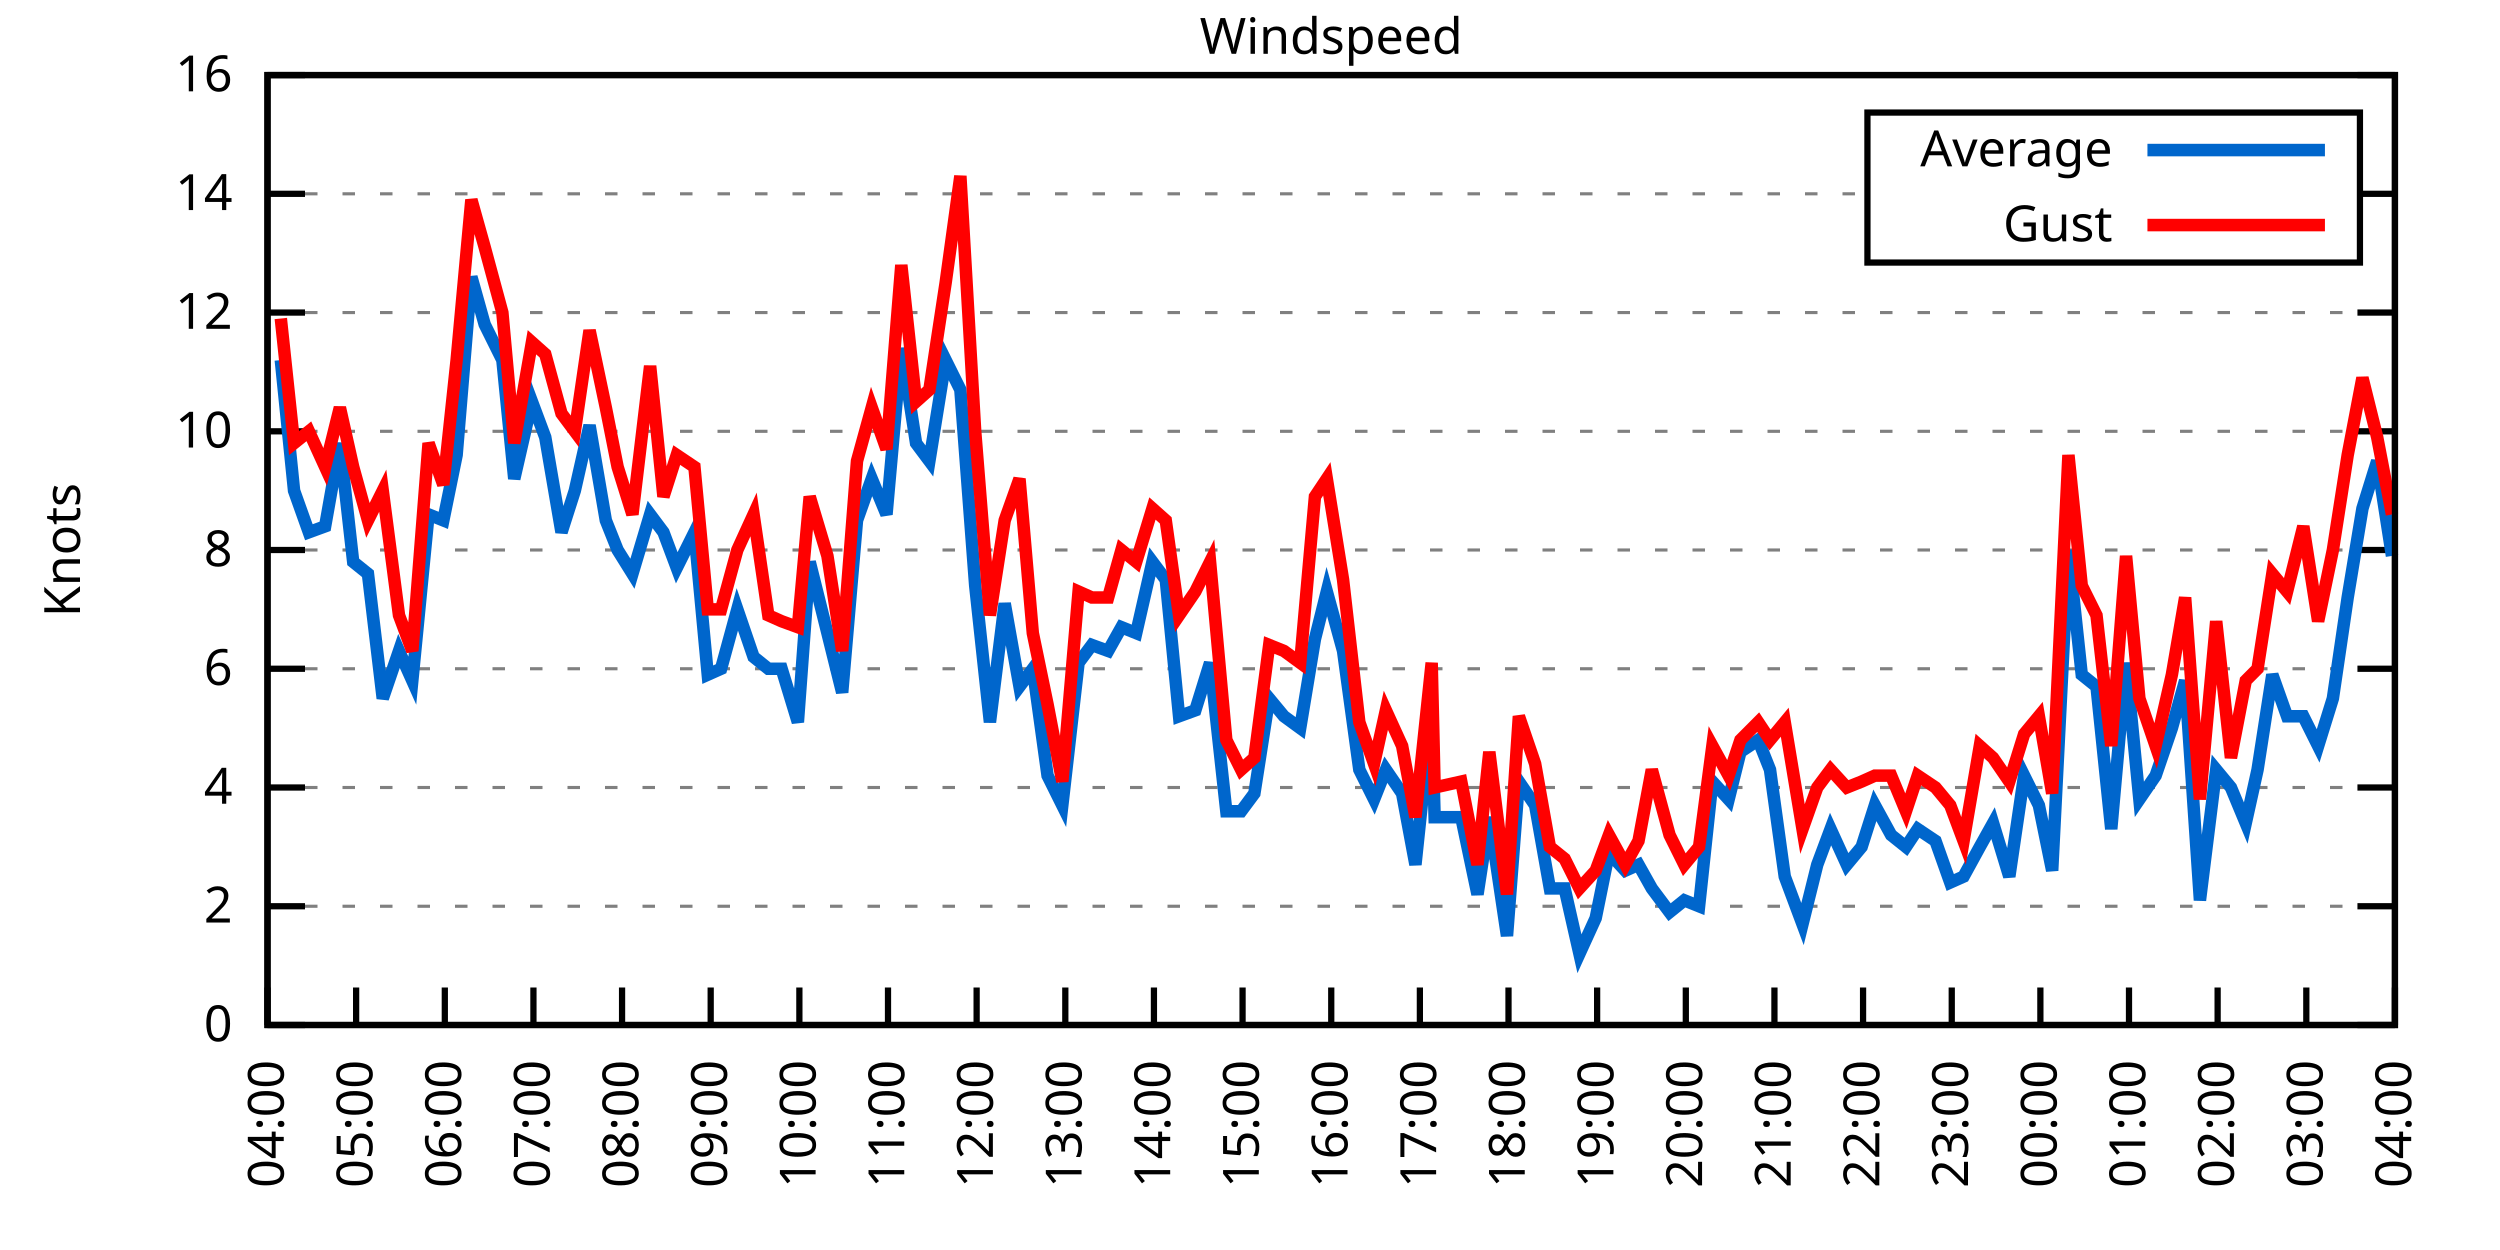
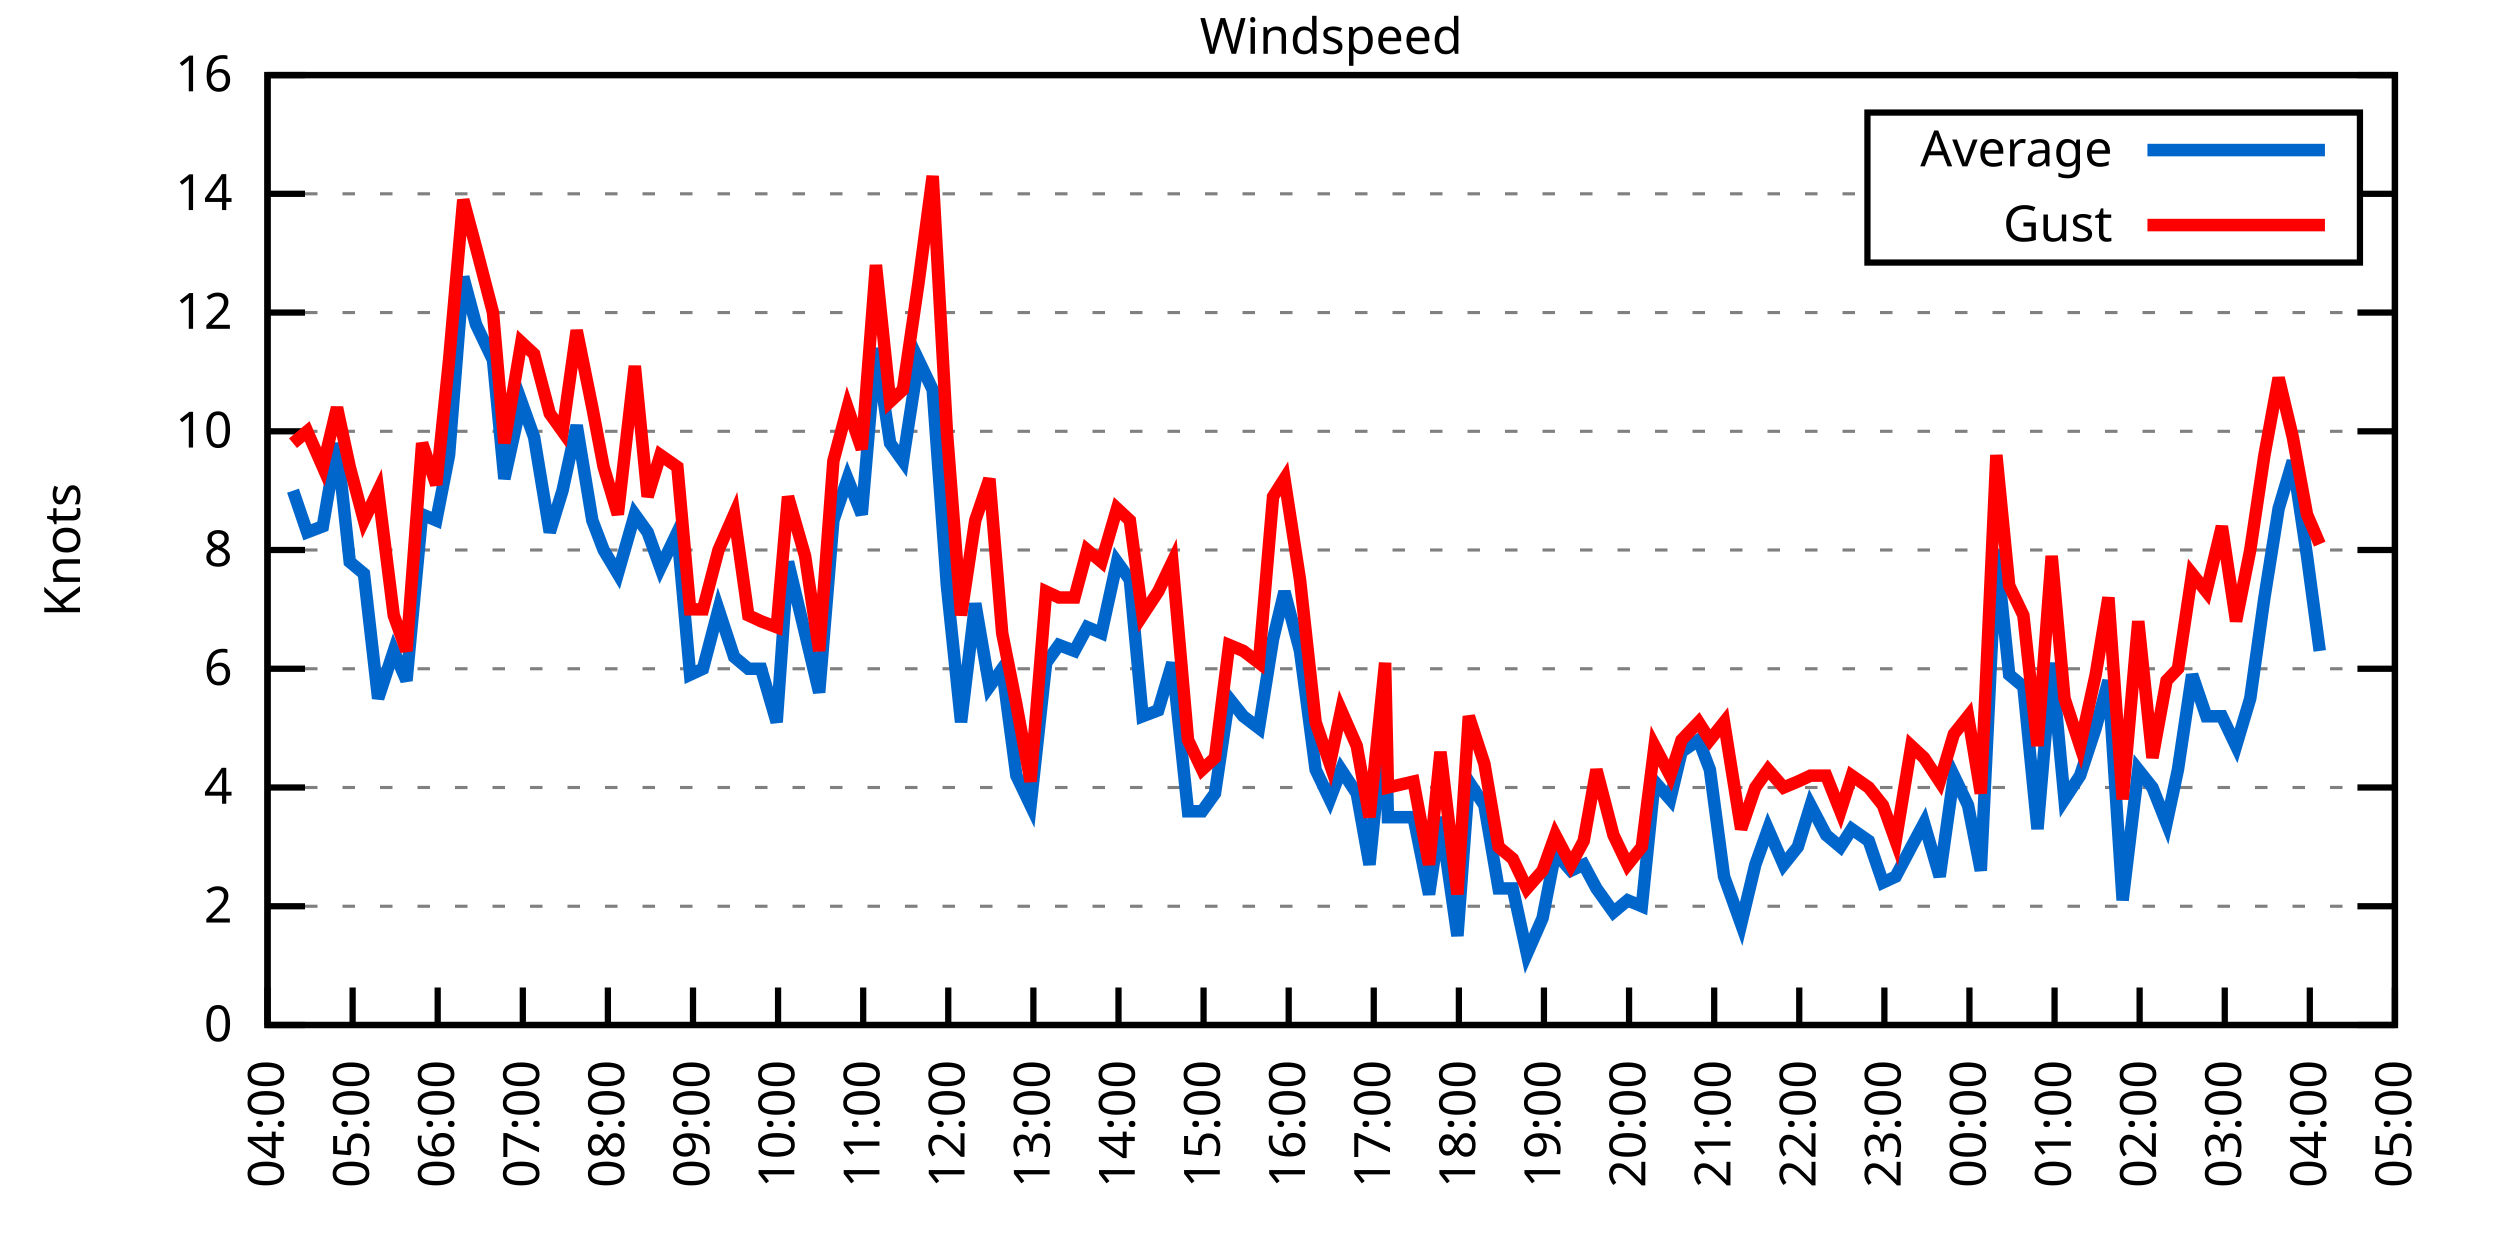
<svg xmlns="http://www.w3.org/2000/svg" xmlns:xlink="http://www.w3.org/1999/xlink" width="400" height="200" viewBox="0 0 400 200">
  <g id="gnuplot_canvas">
    <rect x="0" y="0" width="400" height="200" fill="none" />
    <defs>
      <circle id="gpDot" r="0.5" stroke-width="0.5" stroke="currentColor" />
      <path id="gpPt0" stroke-width="0.333" stroke="currentColor" d="M-1,0 h2 M0,-1 v2" />
      <path id="gpPt1" stroke-width="0.333" stroke="currentColor" d="M-1,-1 L1,1 M1,-1 L-1,1" />
      <path id="gpPt2" stroke-width="0.333" stroke="currentColor" d="M-1,0 L1,0 M0,-1 L0,1 M-1,-1 L1,1 M-1,1 L1,-1" />
      <rect id="gpPt3" stroke-width="0.333" stroke="currentColor" x="-1" y="-1" width="2" height="2" />
      <rect id="gpPt4" stroke-width="0.333" stroke="currentColor" fill="currentColor" x="-1" y="-1" width="2" height="2" />
      <circle id="gpPt5" stroke-width="0.333" stroke="currentColor" cx="0" cy="0" r="1" />
      <use xlink:href="#gpPt5" id="gpPt6" fill="currentColor" stroke="none" />
      <path id="gpPt7" stroke-width="0.333" stroke="currentColor" d="M0,-1.33 L-1.33,0.67 L1.33,0.67 z" />
      <use xlink:href="#gpPt7" id="gpPt8" fill="currentColor" stroke="none" />
      <use xlink:href="#gpPt7" id="gpPt9" stroke="currentColor" transform="rotate(180)" />
      <use xlink:href="#gpPt9" id="gpPt10" fill="currentColor" stroke="none" />
      <use xlink:href="#gpPt3" id="gpPt11" stroke="currentColor" transform="rotate(45)" />
      <use xlink:href="#gpPt11" id="gpPt12" fill="currentColor" stroke="none" />
      <path id="gpPt13" stroke-width="0.333" stroke="currentColor" d="M0,1.330 L1.265,0.411 L0.782,-1.067 L-0.782,-1.076 L-1.265,0.411 z" />
      <use xlink:href="#gpPt13" id="gpPt14" fill="currentColor" stroke="none" />
      <filter id="textbox" filterUnits="objectBoundingBox" x="0" y="0" height="1" width="1">
        <feFlood flood-color="white" flood-opacity="1" result="bgnd" />
        <feComposite in="SourceGraphic" in2="bgnd" operator="atop" />
      </filter>
      <filter id="greybox" filterUnits="objectBoundingBox" x="0" y="0" height="1" width="1">
        <feFlood flood-color="lightgrey" flood-opacity="1" result="grey" />
        <feComposite in="SourceGraphic" in2="grey" operator="atop" />
      </filter>
    </defs>
    <g fill="none" color="white" stroke="currentColor" stroke-width="1.00" stroke-linecap="butt" stroke-linejoin="miter">
</g>
    <g fill="none" color="black" stroke="currentColor" stroke-width="1.00" stroke-linecap="butt" stroke-linejoin="miter">
      <g stroke="none" shape-rendering="crispEdges">
        <polygon fill="rgb(255, 255, 255)" points="42.80,164.00 383.18,164.00 383.18,12.02 42.80,12.02 " />
      </g>
    </g>
    <g fill="none" color="black" stroke="currentColor" stroke-width="1.00" stroke-linecap="butt" stroke-linejoin="miter">
</g>
    <g fill="none" color="black" stroke="black" stroke-width="0.50" stroke-linecap="butt" stroke-linejoin="miter">
</g>
    <g fill="none" color="gray" stroke="currentColor" stroke-width="0.50" stroke-linecap="butt" stroke-linejoin="miter">
      <path stroke="gray" stroke-dasharray="2,4" class="gridline" d="M42.80,164.00 L383.19,164.00  " />
    </g>
    <g fill="none" color="gray" stroke="gray" stroke-width="1.00" stroke-linecap="butt" stroke-linejoin="miter">
</g>
    <g fill="none" color="black" stroke="currentColor" stroke-width="1.00" stroke-linecap="butt" stroke-linejoin="miter">
      <path stroke="black" d="M42.80,164.00 L48.80,164.00 M383.19,164.00 L377.19,164.00  " />
      <g transform="translate(37.20,166.60)" stroke="none" fill="black" font-family="Sans" font-size="8.00" text-anchor="end">
        <text>
          <tspan font-family="Sans"> 0</tspan>
        </text>
      </g>
    </g>
    <g fill="none" color="black" stroke="currentColor" stroke-width="1.00" stroke-linecap="butt" stroke-linejoin="miter">
</g>
    <g fill="none" color="black" stroke="black" stroke-width="0.50" stroke-linecap="butt" stroke-linejoin="miter">
</g>
    <g fill="none" color="gray" stroke="currentColor" stroke-width="0.50" stroke-linecap="butt" stroke-linejoin="miter">
      <path stroke="gray" stroke-dasharray="2,4" class="gridline" d="M42.80,145.00 L383.19,145.00  " />
    </g>
    <g fill="none" color="gray" stroke="gray" stroke-width="1.00" stroke-linecap="butt" stroke-linejoin="miter">
</g>
    <g fill="none" color="black" stroke="currentColor" stroke-width="1.00" stroke-linecap="butt" stroke-linejoin="miter">
      <path stroke="black" d="M42.80,145.00 L48.80,145.00 M383.19,145.00 L377.19,145.00  " />
      <g transform="translate(37.20,147.60)" stroke="none" fill="black" font-family="Sans" font-size="8.00" text-anchor="end">
        <text>
          <tspan font-family="Sans"> 2</tspan>
        </text>
      </g>
    </g>
    <g fill="none" color="black" stroke="currentColor" stroke-width="1.00" stroke-linecap="butt" stroke-linejoin="miter">
</g>
    <g fill="none" color="black" stroke="black" stroke-width="0.50" stroke-linecap="butt" stroke-linejoin="miter">
</g>
    <g fill="none" color="gray" stroke="currentColor" stroke-width="0.50" stroke-linecap="butt" stroke-linejoin="miter">
      <path stroke="gray" stroke-dasharray="2,4" class="gridline" d="M42.80,126.00 L383.19,126.00  " />
    </g>
    <g fill="none" color="gray" stroke="gray" stroke-width="1.00" stroke-linecap="butt" stroke-linejoin="miter">
</g>
    <g fill="none" color="black" stroke="currentColor" stroke-width="1.00" stroke-linecap="butt" stroke-linejoin="miter">
      <path stroke="black" d="M42.80,126.00 L48.80,126.00 M383.19,126.00 L377.19,126.00  " />
      <g transform="translate(37.20,128.60)" stroke="none" fill="black" font-family="Sans" font-size="8.00" text-anchor="end">
        <text>
          <tspan font-family="Sans"> 4</tspan>
        </text>
      </g>
    </g>
    <g fill="none" color="black" stroke="currentColor" stroke-width="1.00" stroke-linecap="butt" stroke-linejoin="miter">
</g>
    <g fill="none" color="black" stroke="black" stroke-width="0.50" stroke-linecap="butt" stroke-linejoin="miter">
</g>
    <g fill="none" color="gray" stroke="currentColor" stroke-width="0.50" stroke-linecap="butt" stroke-linejoin="miter">
      <path stroke="gray" stroke-dasharray="2,4" class="gridline" d="M42.80,107.00 L383.19,107.00  " />
    </g>
    <g fill="none" color="gray" stroke="gray" stroke-width="1.00" stroke-linecap="butt" stroke-linejoin="miter">
</g>
    <g fill="none" color="black" stroke="currentColor" stroke-width="1.00" stroke-linecap="butt" stroke-linejoin="miter">
      <path stroke="black" d="M42.80,107.00 L48.80,107.00 M383.19,107.00 L377.19,107.00  " />
      <g transform="translate(37.20,109.60)" stroke="none" fill="black" font-family="Sans" font-size="8.00" text-anchor="end">
        <text>
          <tspan font-family="Sans"> 6</tspan>
        </text>
      </g>
    </g>
    <g fill="none" color="black" stroke="currentColor" stroke-width="1.00" stroke-linecap="butt" stroke-linejoin="miter">
</g>
    <g fill="none" color="black" stroke="black" stroke-width="0.50" stroke-linecap="butt" stroke-linejoin="miter">
</g>
    <g fill="none" color="gray" stroke="currentColor" stroke-width="0.50" stroke-linecap="butt" stroke-linejoin="miter">
      <path stroke="gray" stroke-dasharray="2,4" class="gridline" d="M42.80,88.00 L383.19,88.00  " />
    </g>
    <g fill="none" color="gray" stroke="gray" stroke-width="1.00" stroke-linecap="butt" stroke-linejoin="miter">
</g>
    <g fill="none" color="black" stroke="currentColor" stroke-width="1.00" stroke-linecap="butt" stroke-linejoin="miter">
      <path stroke="black" d="M42.80,88.00 L48.80,88.00 M383.19,88.00 L377.19,88.00  " />
      <g transform="translate(37.20,90.60)" stroke="none" fill="black" font-family="Sans" font-size="8.00" text-anchor="end">
        <text>
          <tspan font-family="Sans"> 8</tspan>
        </text>
      </g>
    </g>
    <g fill="none" color="black" stroke="currentColor" stroke-width="1.00" stroke-linecap="butt" stroke-linejoin="miter">
</g>
    <g fill="none" color="black" stroke="black" stroke-width="0.50" stroke-linecap="butt" stroke-linejoin="miter">
</g>
    <g fill="none" color="gray" stroke="currentColor" stroke-width="0.50" stroke-linecap="butt" stroke-linejoin="miter">
      <path stroke="gray" stroke-dasharray="2,4" class="gridline" d="M42.80,69.01 L383.19,69.01  " />
    </g>
    <g fill="none" color="gray" stroke="gray" stroke-width="1.00" stroke-linecap="butt" stroke-linejoin="miter">
</g>
    <g fill="none" color="black" stroke="currentColor" stroke-width="1.00" stroke-linecap="butt" stroke-linejoin="miter">
      <path stroke="black" d="M42.80,69.01 L48.80,69.01 M383.19,69.01 L377.19,69.01  " />
      <g transform="translate(37.20,71.61)" stroke="none" fill="black" font-family="Sans" font-size="8.00" text-anchor="end">
        <text>
          <tspan font-family="Sans"> 10</tspan>
        </text>
      </g>
    </g>
    <g fill="none" color="black" stroke="currentColor" stroke-width="1.00" stroke-linecap="butt" stroke-linejoin="miter">
</g>
    <g fill="none" color="black" stroke="black" stroke-width="0.50" stroke-linecap="butt" stroke-linejoin="miter">
</g>
    <g fill="none" color="gray" stroke="currentColor" stroke-width="0.50" stroke-linecap="butt" stroke-linejoin="miter">
      <path stroke="gray" stroke-dasharray="2,4" class="gridline" d="M42.80,50.01 L383.19,50.01  " />
    </g>
    <g fill="none" color="gray" stroke="gray" stroke-width="1.00" stroke-linecap="butt" stroke-linejoin="miter">
</g>
    <g fill="none" color="black" stroke="currentColor" stroke-width="1.00" stroke-linecap="butt" stroke-linejoin="miter">
      <path stroke="black" d="M42.80,50.01 L48.80,50.01 M383.19,50.01 L377.19,50.01  " />
      <g transform="translate(37.20,52.61)" stroke="none" fill="black" font-family="Sans" font-size="8.00" text-anchor="end">
        <text>
          <tspan font-family="Sans"> 12</tspan>
        </text>
      </g>
    </g>
    <g fill="none" color="black" stroke="currentColor" stroke-width="1.00" stroke-linecap="butt" stroke-linejoin="miter">
</g>
    <g fill="none" color="black" stroke="black" stroke-width="0.50" stroke-linecap="butt" stroke-linejoin="miter">
</g>
    <g fill="none" color="gray" stroke="currentColor" stroke-width="0.50" stroke-linecap="butt" stroke-linejoin="miter">
      <path stroke="gray" stroke-dasharray="2,4" class="gridline" d="M42.80,31.01 L298.79,31.01 M377.59,31.01 L383.19,31.01  " />
    </g>
    <g fill="none" color="gray" stroke="gray" stroke-width="1.00" stroke-linecap="butt" stroke-linejoin="miter">
</g>
    <g fill="none" color="black" stroke="currentColor" stroke-width="1.00" stroke-linecap="butt" stroke-linejoin="miter">
      <path stroke="black" d="M42.80,31.01 L48.80,31.01 M383.19,31.01 L377.19,31.01  " />
      <g transform="translate(37.20,33.61)" stroke="none" fill="black" font-family="Sans" font-size="8.00" text-anchor="end">
        <text>
          <tspan font-family="Sans"> 14</tspan>
        </text>
      </g>
    </g>
    <g fill="none" color="black" stroke="currentColor" stroke-width="1.00" stroke-linecap="butt" stroke-linejoin="miter">
</g>
    <g fill="none" color="black" stroke="black" stroke-width="0.50" stroke-linecap="butt" stroke-linejoin="miter">
</g>
    <g fill="none" color="gray" stroke="currentColor" stroke-width="0.50" stroke-linecap="butt" stroke-linejoin="miter">
      <path stroke="gray" stroke-dasharray="2,4" class="gridline" d="M42.80,12.01 L383.19,12.01  " />
    </g>
    <g fill="none" color="gray" stroke="gray" stroke-width="1.00" stroke-linecap="butt" stroke-linejoin="miter">
</g>
    <g fill="none" color="black" stroke="currentColor" stroke-width="1.00" stroke-linecap="butt" stroke-linejoin="miter">
      <path stroke="black" d="M42.80,12.01 L48.80,12.01 M383.19,12.01 L377.19,12.01  " />
      <g transform="translate(37.20,14.61)" stroke="none" fill="black" font-family="Sans" font-size="8.00" text-anchor="end">
        <text>
          <tspan font-family="Sans"> 16</tspan>
        </text>
      </g>
    </g>
    <g fill="none" color="black" stroke="currentColor" stroke-width="1.00" stroke-linecap="butt" stroke-linejoin="miter">
      <path stroke="black" d="M42.80,164.00 L42.80,158.00  " />
      <g transform="translate(45.40,169.60) rotate(270.00)" stroke="none" fill="black" font-family="Sans" font-size="8.00" text-anchor="end">
        <text>
          <tspan font-family="Sans">04:00</tspan>
        </text>
      </g>
    </g>
    <g fill="none" color="black" stroke="currentColor" stroke-width="1.00" stroke-linecap="butt" stroke-linejoin="miter">
-       <path stroke="black" d="M56.98,164.00 L56.98,158.00  " />
-       <g transform="translate(59.58,169.60) rotate(270.00)" stroke="none" fill="black" font-family="Sans" font-size="8.00" text-anchor="end">
+       <path stroke="black" d="M56.42,164.00 L56.42,158.00  " />
+       <g transform="translate(59.02,169.60) rotate(270.00)" stroke="none" fill="black" font-family="Sans" font-size="8.00" text-anchor="end">
        <text>
          <tspan font-family="Sans">05:00</tspan>
        </text>
      </g>
    </g>
    <g fill="none" color="black" stroke="currentColor" stroke-width="1.00" stroke-linecap="butt" stroke-linejoin="miter">
-       <path stroke="black" d="M71.17,164.00 L71.17,158.00  " />
-       <g transform="translate(73.77,169.60) rotate(270.00)" stroke="none" fill="black" font-family="Sans" font-size="8.00" text-anchor="end">
+       <path stroke="black" d="M70.03,164.00 L70.03,158.00  " />
+       <g transform="translate(72.63,169.60) rotate(270.00)" stroke="none" fill="black" font-family="Sans" font-size="8.00" text-anchor="end">
        <text>
          <tspan font-family="Sans">06:00</tspan>
        </text>
      </g>
    </g>
    <g fill="none" color="black" stroke="currentColor" stroke-width="1.00" stroke-linecap="butt" stroke-linejoin="miter">
-       <path stroke="black" d="M85.35,164.00 L85.35,158.00  " />
-       <g transform="translate(87.95,169.60) rotate(270.00)" stroke="none" fill="black" font-family="Sans" font-size="8.00" text-anchor="end">
+       <path stroke="black" d="M83.65,164.00 L83.65,158.00  " />
+       <g transform="translate(86.25,169.60) rotate(270.00)" stroke="none" fill="black" font-family="Sans" font-size="8.00" text-anchor="end">
        <text>
          <tspan font-family="Sans">07:00</tspan>
        </text>
      </g>
    </g>
    <g fill="none" color="black" stroke="currentColor" stroke-width="1.00" stroke-linecap="butt" stroke-linejoin="miter">
-       <path stroke="black" d="M99.53,164.00 L99.53,158.00  " />
-       <g transform="translate(102.13,169.60) rotate(270.00)" stroke="none" fill="black" font-family="Sans" font-size="8.00" text-anchor="end">
+       <path stroke="black" d="M97.26,164.00 L97.26,158.00  " />
+       <g transform="translate(99.86,169.60) rotate(270.00)" stroke="none" fill="black" font-family="Sans" font-size="8.00" text-anchor="end">
        <text>
          <tspan font-family="Sans">08:00</tspan>
        </text>
      </g>
    </g>
    <g fill="none" color="black" stroke="currentColor" stroke-width="1.00" stroke-linecap="butt" stroke-linejoin="miter">
-       <path stroke="black" d="M113.71,164.00 L113.71,158.00  " />
-       <g transform="translate(116.31,169.60) rotate(270.00)" stroke="none" fill="black" font-family="Sans" font-size="8.00" text-anchor="end">
+       <path stroke="black" d="M110.88,164.00 L110.88,158.00  " />
+       <g transform="translate(113.48,169.60) rotate(270.00)" stroke="none" fill="black" font-family="Sans" font-size="8.00" text-anchor="end">
        <text>
          <tspan font-family="Sans">09:00</tspan>
        </text>
      </g>
    </g>
    <g fill="none" color="black" stroke="currentColor" stroke-width="1.00" stroke-linecap="butt" stroke-linejoin="miter">
-       <path stroke="black" d="M127.90,164.00 L127.90,158.00  " />
-       <g transform="translate(130.50,169.60) rotate(270.00)" stroke="none" fill="black" font-family="Sans" font-size="8.00" text-anchor="end">
+       <path stroke="black" d="M124.49,164.00 L124.49,158.00  " />
+       <g transform="translate(127.09,169.60) rotate(270.00)" stroke="none" fill="black" font-family="Sans" font-size="8.00" text-anchor="end">
        <text>
          <tspan font-family="Sans">10:00</tspan>
        </text>
      </g>
    </g>
    <g fill="none" color="black" stroke="currentColor" stroke-width="1.00" stroke-linecap="butt" stroke-linejoin="miter">
-       <path stroke="black" d="M142.08,164.00 L142.08,158.00  " />
-       <g transform="translate(144.68,169.60) rotate(270.00)" stroke="none" fill="black" font-family="Sans" font-size="8.00" text-anchor="end">
+       <path stroke="black" d="M138.11,164.00 L138.11,158.00  " />
+       <g transform="translate(140.71,169.60) rotate(270.00)" stroke="none" fill="black" font-family="Sans" font-size="8.00" text-anchor="end">
        <text>
          <tspan font-family="Sans">11:00</tspan>
        </text>
      </g>
    </g>
    <g fill="none" color="black" stroke="currentColor" stroke-width="1.00" stroke-linecap="butt" stroke-linejoin="miter">
-       <path stroke="black" d="M156.26,164.00 L156.26,158.00  " />
-       <g transform="translate(158.86,169.60) rotate(270.00)" stroke="none" fill="black" font-family="Sans" font-size="8.00" text-anchor="end">
+       <path stroke="black" d="M151.72,164.00 L151.72,158.00  " />
+       <g transform="translate(154.32,169.60) rotate(270.00)" stroke="none" fill="black" font-family="Sans" font-size="8.00" text-anchor="end">
        <text>
          <tspan font-family="Sans">12:00</tspan>
        </text>
      </g>
    </g>
    <g fill="none" color="black" stroke="currentColor" stroke-width="1.00" stroke-linecap="butt" stroke-linejoin="miter">
-       <path stroke="black" d="M170.45,164.00 L170.45,158.00  " />
-       <g transform="translate(173.05,169.60) rotate(270.00)" stroke="none" fill="black" font-family="Sans" font-size="8.00" text-anchor="end">
+       <path stroke="black" d="M165.34,164.00 L165.34,158.00  " />
+       <g transform="translate(167.94,169.60) rotate(270.00)" stroke="none" fill="black" font-family="Sans" font-size="8.00" text-anchor="end">
        <text>
          <tspan font-family="Sans">13:00</tspan>
        </text>
      </g>
    </g>
    <g fill="none" color="black" stroke="currentColor" stroke-width="1.00" stroke-linecap="butt" stroke-linejoin="miter">
-       <path stroke="black" d="M184.63,164.00 L184.63,158.00  " />
-       <g transform="translate(187.23,169.60) rotate(270.00)" stroke="none" fill="black" font-family="Sans" font-size="8.00" text-anchor="end">
+       <path stroke="black" d="M178.96,164.00 L178.96,158.00  " />
+       <g transform="translate(181.56,169.60) rotate(270.00)" stroke="none" fill="black" font-family="Sans" font-size="8.00" text-anchor="end">
        <text>
          <tspan font-family="Sans">14:00</tspan>
        </text>
      </g>
    </g>
    <g fill="none" color="black" stroke="currentColor" stroke-width="1.00" stroke-linecap="butt" stroke-linejoin="miter">
-       <path stroke="black" d="M198.81,164.00 L198.81,158.00  " />
-       <g transform="translate(201.41,169.60) rotate(270.00)" stroke="none" fill="black" font-family="Sans" font-size="8.00" text-anchor="end">
+       <path stroke="black" d="M192.57,164.00 L192.57,158.00  " />
+       <g transform="translate(195.17,169.60) rotate(270.00)" stroke="none" fill="black" font-family="Sans" font-size="8.00" text-anchor="end">
        <text>
          <tspan font-family="Sans">15:00</tspan>
        </text>
      </g>
    </g>
    <g fill="none" color="black" stroke="currentColor" stroke-width="1.00" stroke-linecap="butt" stroke-linejoin="miter">
-       <path stroke="black" d="M213.00,164.00 L213.00,158.00  " />
-       <g transform="translate(215.60,169.60) rotate(270.00)" stroke="none" fill="black" font-family="Sans" font-size="8.00" text-anchor="end">
+       <path stroke="black" d="M206.19,164.00 L206.19,158.00  " />
+       <g transform="translate(208.79,169.60) rotate(270.00)" stroke="none" fill="black" font-family="Sans" font-size="8.00" text-anchor="end">
        <text>
          <tspan font-family="Sans">16:00</tspan>
        </text>
      </g>
    </g>
    <g fill="none" color="black" stroke="currentColor" stroke-width="1.00" stroke-linecap="butt" stroke-linejoin="miter">
-       <path stroke="black" d="M227.18,164.00 L227.18,158.00  " />
-       <g transform="translate(229.78,169.60) rotate(270.00)" stroke="none" fill="black" font-family="Sans" font-size="8.00" text-anchor="end">
+       <path stroke="black" d="M219.80,164.00 L219.80,158.00  " />
+       <g transform="translate(222.40,169.60) rotate(270.00)" stroke="none" fill="black" font-family="Sans" font-size="8.00" text-anchor="end">
        <text>
          <tspan font-family="Sans">17:00</tspan>
        </text>
      </g>
    </g>
    <g fill="none" color="black" stroke="currentColor" stroke-width="1.00" stroke-linecap="butt" stroke-linejoin="miter">
-       <path stroke="black" d="M241.36,164.00 L241.36,158.00  " />
-       <g transform="translate(243.96,169.60) rotate(270.00)" stroke="none" fill="black" font-family="Sans" font-size="8.00" text-anchor="end">
+       <path stroke="black" d="M233.42,164.00 L233.42,158.00  " />
+       <g transform="translate(236.02,169.60) rotate(270.00)" stroke="none" fill="black" font-family="Sans" font-size="8.00" text-anchor="end">
        <text>
          <tspan font-family="Sans">18:00</tspan>
        </text>
      </g>
    </g>
    <g fill="none" color="black" stroke="currentColor" stroke-width="1.00" stroke-linecap="butt" stroke-linejoin="miter">
-       <path stroke="black" d="M255.54,164.00 L255.54,158.00  " />
-       <g transform="translate(258.14,169.60) rotate(270.00)" stroke="none" fill="black" font-family="Sans" font-size="8.00" text-anchor="end">
+       <path stroke="black" d="M247.03,164.00 L247.03,158.00  " />
+       <g transform="translate(249.63,169.60) rotate(270.00)" stroke="none" fill="black" font-family="Sans" font-size="8.00" text-anchor="end">
        <text>
          <tspan font-family="Sans">19:00</tspan>
        </text>
      </g>
    </g>
    <g fill="none" color="black" stroke="currentColor" stroke-width="1.00" stroke-linecap="butt" stroke-linejoin="miter">
-       <path stroke="black" d="M269.73,164.00 L269.73,158.00  " />
-       <g transform="translate(272.33,169.60) rotate(270.00)" stroke="none" fill="black" font-family="Sans" font-size="8.00" text-anchor="end">
+       <path stroke="black" d="M260.65,164.00 L260.65,158.00  " />
+       <g transform="translate(263.25,169.60) rotate(270.00)" stroke="none" fill="black" font-family="Sans" font-size="8.00" text-anchor="end">
        <text>
          <tspan font-family="Sans">20:00</tspan>
        </text>
      </g>
    </g>
    <g fill="none" color="black" stroke="currentColor" stroke-width="1.00" stroke-linecap="butt" stroke-linejoin="miter">
-       <path stroke="black" d="M283.91,164.00 L283.91,158.00  " />
-       <g transform="translate(286.51,169.60) rotate(270.00)" stroke="none" fill="black" font-family="Sans" font-size="8.00" text-anchor="end">
+       <path stroke="black" d="M274.27,164.00 L274.27,158.00  " />
+       <g transform="translate(276.87,169.60) rotate(270.00)" stroke="none" fill="black" font-family="Sans" font-size="8.00" text-anchor="end">
        <text>
          <tspan font-family="Sans">21:00</tspan>
        </text>
      </g>
    </g>
    <g fill="none" color="black" stroke="currentColor" stroke-width="1.00" stroke-linecap="butt" stroke-linejoin="miter">
-       <path stroke="black" d="M298.09,164.00 L298.09,158.00  " />
-       <g transform="translate(300.69,169.60) rotate(270.00)" stroke="none" fill="black" font-family="Sans" font-size="8.00" text-anchor="end">
+       <path stroke="black" d="M287.88,164.00 L287.88,158.00  " />
+       <g transform="translate(290.48,169.60) rotate(270.00)" stroke="none" fill="black" font-family="Sans" font-size="8.00" text-anchor="end">
        <text>
          <tspan font-family="Sans">22:00</tspan>
        </text>
      </g>
    </g>
    <g fill="none" color="black" stroke="currentColor" stroke-width="1.00" stroke-linecap="butt" stroke-linejoin="miter">
-       <path stroke="black" d="M312.28,164.00 L312.28,158.00  " />
-       <g transform="translate(314.88,169.60) rotate(270.00)" stroke="none" fill="black" font-family="Sans" font-size="8.00" text-anchor="end">
+       <path stroke="black" d="M301.50,164.00 L301.50,158.00  " />
+       <g transform="translate(304.10,169.60) rotate(270.00)" stroke="none" fill="black" font-family="Sans" font-size="8.00" text-anchor="end">
        <text>
          <tspan font-family="Sans">23:00</tspan>
        </text>
      </g>
    </g>
    <g fill="none" color="black" stroke="currentColor" stroke-width="1.00" stroke-linecap="butt" stroke-linejoin="miter">
-       <path stroke="black" d="M326.46,164.00 L326.46,158.00  " />
-       <g transform="translate(329.06,169.60) rotate(270.00)" stroke="none" fill="black" font-family="Sans" font-size="8.00" text-anchor="end">
+       <path stroke="black" d="M315.11,164.00 L315.11,158.00  " />
+       <g transform="translate(317.71,169.60) rotate(270.00)" stroke="none" fill="black" font-family="Sans" font-size="8.00" text-anchor="end">
        <text>
          <tspan font-family="Sans">00:00</tspan>
        </text>
      </g>
    </g>
    <g fill="none" color="black" stroke="currentColor" stroke-width="1.00" stroke-linecap="butt" stroke-linejoin="miter">
-       <path stroke="black" d="M340.64,164.00 L340.64,158.00  " />
-       <g transform="translate(343.24,169.60) rotate(270.00)" stroke="none" fill="black" font-family="Sans" font-size="8.00" text-anchor="end">
+       <path stroke="black" d="M328.73,164.00 L328.73,158.00  " />
+       <g transform="translate(331.33,169.60) rotate(270.00)" stroke="none" fill="black" font-family="Sans" font-size="8.00" text-anchor="end">
        <text>
          <tspan font-family="Sans">01:00</tspan>
        </text>
      </g>
    </g>
    <g fill="none" color="black" stroke="currentColor" stroke-width="1.00" stroke-linecap="butt" stroke-linejoin="miter">
-       <path stroke="black" d="M354.82,164.00 L354.82,158.00  " />
-       <g transform="translate(357.42,169.60) rotate(270.00)" stroke="none" fill="black" font-family="Sans" font-size="8.00" text-anchor="end">
+       <path stroke="black" d="M342.34,164.00 L342.34,158.00  " />
+       <g transform="translate(344.94,169.60) rotate(270.00)" stroke="none" fill="black" font-family="Sans" font-size="8.00" text-anchor="end">
        <text>
          <tspan font-family="Sans">02:00</tspan>
        </text>
      </g>
    </g>
    <g fill="none" color="black" stroke="currentColor" stroke-width="1.00" stroke-linecap="butt" stroke-linejoin="miter">
-       <path stroke="black" d="M369.01,164.00 L369.01,158.00  " />
-       <g transform="translate(371.61,169.60) rotate(270.00)" stroke="none" fill="black" font-family="Sans" font-size="8.00" text-anchor="end">
+       <path stroke="black" d="M355.96,164.00 L355.96,158.00  " />
+       <g transform="translate(358.56,169.60) rotate(270.00)" stroke="none" fill="black" font-family="Sans" font-size="8.00" text-anchor="end">
        <text>
          <tspan font-family="Sans">03:00</tspan>
+         </text>
+       </g>
+     </g>
+     <g fill="none" color="black" stroke="currentColor" stroke-width="1.00" stroke-linecap="butt" stroke-linejoin="miter">
+       <path stroke="black" d="M369.57,164.00 L369.57,158.00  " />
+       <g transform="translate(372.17,169.60) rotate(270.00)" stroke="none" fill="black" font-family="Sans" font-size="8.00" text-anchor="end">
+         <text>
+           <tspan font-family="Sans">04:00</tspan>
        </text>
      </g>
    </g>
    <g fill="none" color="black" stroke="currentColor" stroke-width="1.00" stroke-linecap="butt" stroke-linejoin="miter">
      <path stroke="black" d="M383.19,164.00 L383.19,158.00  " />
      <g transform="translate(385.79,169.60) rotate(270.00)" stroke="none" fill="black" font-family="Sans" font-size="8.00" text-anchor="end">
        <text>
-           <tspan font-family="Sans">04:00</tspan>
+           <tspan font-family="Sans">05:00</tspan>
        </text>
      </g>
    </g>
    <g fill="none" color="black" stroke="currentColor" stroke-width="1.00" stroke-linecap="butt" stroke-linejoin="miter">
</g>
    <g fill="none" color="black" stroke="currentColor" stroke-width="1.00" stroke-linecap="butt" stroke-linejoin="miter">
      <path stroke="black" d="M42.80,12.01 L42.80,164.00 L383.19,164.00 L383.19,12.01 L42.80,12.01 Z  " />
    </g>
    <g fill="none" color="black" stroke="currentColor" stroke-width="1.00" stroke-linecap="butt" stroke-linejoin="miter">
</g>
    <g fill="none" color="black" stroke="currentColor" stroke-width="1.00" stroke-linecap="butt" stroke-linejoin="miter">
      <path stroke="black" d="M298.79,42.01 L298.79,18.01 L377.59,18.01 L377.59,42.01 L298.79,42.01 Z  " />
    </g>
    <g id="Windspeed_plot_1">
      <g fill="none" color="white" stroke="black" stroke-width="2.00" stroke-linecap="butt" stroke-linejoin="miter">
</g>
      <g fill="none" color="black" stroke="currentColor" stroke-width="2.00" stroke-linecap="butt" stroke-linejoin="miter">
        <g transform="translate(337.99,26.61)" stroke="none" fill="black" font-family="Sans" font-size="8.00" text-anchor="end">
          <text>
            <tspan font-family="Sans">Average</tspan>
          </text>
        </g>
      </g>
      <g fill="none" color="black" stroke="currentColor" stroke-width="2.00" stroke-linecap="butt" stroke-linejoin="miter">
-         <path stroke="rgb(  0, 102, 204)" d="M343.59,24.01 L371.99,24.01 M44.93,57.61 L47.05,78.51 L49.42,85.16 L52.02,84.21 L54.38,70.91 L56.51,89.90   L58.87,91.80 L61.24,111.75 L63.84,104.15 L65.97,108.90 L68.57,82.31 L70.93,83.26 L73.06,72.81 L75.42,44.31   L77.55,51.91 L80.38,57.61 L82.28,76.61 L85.11,64.26 L87.24,69.96 L89.84,85.16 L91.97,78.51 L94.33,68.06   L96.93,83.26 L98.82,88.00 L101.19,91.80 L104.02,82.31 L106.15,85.16 L108.28,90.85 L111.11,85.16 L113.24,107.95   L115.37,107.00 L117.97,97.50 L120.57,105.10 L122.93,107.00 L125.06,107.00 L127.66,115.55 L129.55,89.90 L132.39,101.30   L134.75,110.80 L137.12,83.26 L139.48,76.61 L141.84,82.31 L144.21,55.71 L146.57,70.91 L148.70,73.76 L151.30,57.61   L153.66,62.36 L156.03,93.70 L158.39,115.55 L160.75,96.55 L163.12,109.85 L165.25,107.00 L167.61,124.10 L169.97,128.85   L172.57,106.05 L174.70,103.20 L177.30,104.15 L179.43,100.35 L181.79,101.30 L184.39,89.90 L186.52,92.75 L188.65,114.60   L191.25,113.65 L193.61,106.05 L196.21,129.80 L198.58,129.80 L200.70,126.95 L203.07,111.75 L205.43,114.60 L208.03,116.50   L210.39,102.25 L212.29,94.65 L214.89,104.15 L217.49,123.15 L219.85,127.90 L221.74,123.15 L224.34,126.95 L226.47,138.35   L229.07,113.65 L229.54,130.75 L233.80,130.75 L236.40,143.10 L238.29,130.75 L241.12,149.75 L243.02,125.05 L245.62,128.85   L247.98,142.15 L250.34,142.15 L252.71,152.60 L255.31,146.90 L257.43,136.45 L260.04,139.30 L262.16,138.35 L264.29,142.15   L267.13,145.95 L269.49,144.05 L271.85,145.00 L273.98,125.05 L276.58,127.90 L278.47,120.30 L281.31,118.40 L283.20,123.15   L285.56,140.25 L288.40,147.85 L290.76,138.35 L292.89,132.65 L295.49,138.35 L297.86,135.50 L299.98,128.85 L302.58,133.60   L304.95,135.50 L306.84,132.65 L309.68,134.55 L312.04,141.20 L314.17,140.25 L316.77,135.50 L318.89,131.70 L321.49,140.25   L323.86,124.10 L326.22,128.85 L328.35,139.30 L330.95,88.00 L333.08,107.95 L335.44,109.85 L337.80,132.65 L340.17,106.05   L342.30,127.90 L344.90,124.10 L347.50,116.50 L349.62,108.90 L351.99,144.05 L354.59,123.15 L356.95,126.00 L359.32,131.70   L361.21,123.15 L363.57,107.95 L365.93,114.60 L368.53,114.60 L370.90,119.35 L373.26,111.75 L375.63,95.60 L377.99,81.36   L380.35,73.76 L382.72,88.95  " />
+         <path stroke="rgb(  0, 102, 204)" d="M343.59,24.01 L371.99,24.01 M46.88,78.51 L49.15,85.16 L51.65,84.21 L53.92,70.91 L55.96,89.90 L58.23,91.80   L60.50,111.75 L63.00,104.15 L65.04,108.90 L67.54,82.31 L69.80,83.26 L71.85,72.81 L74.12,44.31 L76.16,51.91   L78.88,57.61 L80.70,76.61 L83.42,64.26 L85.46,69.96 L87.96,85.16 L90.00,78.51 L92.27,68.06 L94.77,83.26   L96.58,88.00 L98.85,91.80 L101.57,82.31 L103.62,85.16 L105.66,90.85 L108.38,85.16 L110.42,107.95 L112.47,107.00   L114.96,97.50 L117.46,105.10 L119.73,107.00 L121.77,107.00 L124.27,115.55 L126.08,89.90 L128.81,101.30 L131.07,110.80   L133.34,83.26 L135.61,76.61 L137.88,82.31 L140.15,55.71 L142.42,70.91 L144.46,73.76 L146.96,57.61 L149.23,62.36   L151.50,93.70 L153.77,115.55 L156.04,96.55 L158.31,109.85 L160.35,107.00 L162.62,124.10 L164.89,128.85 L167.38,106.05   L169.43,103.20 L171.92,104.15 L173.96,100.35 L176.23,101.30 L178.73,89.90 L180.77,92.75 L182.81,114.60 L185.31,113.65   L187.58,106.05 L190.08,129.80 L192.34,129.80 L194.39,126.95 L196.66,111.75 L198.93,114.60 L201.42,116.50 L203.69,102.25   L205.51,94.65 L208.00,104.15 L210.50,123.15 L212.77,127.90 L214.58,123.15 L217.08,126.95 L219.12,138.35 L221.62,113.65   L222.07,130.75 L226.16,130.75 L228.65,143.10 L230.47,130.75 L233.19,149.75 L235.01,125.05 L237.50,128.85 L239.77,142.15   L242.04,142.15 L244.31,152.60 L246.81,146.90 L248.85,136.45 L251.35,139.30 L253.39,138.35 L255.43,142.15 L258.15,145.95   L260.42,144.05 L262.69,145.00 L264.73,125.05 L267.23,127.90 L269.05,120.30 L271.77,118.40 L273.58,123.15 L275.85,140.25   L278.58,147.85 L280.85,138.35 L282.89,132.65 L285.38,138.35 L287.65,135.50 L289.70,128.85 L292.19,133.60 L294.46,135.50   L296.28,132.65 L299.00,134.55 L301.27,141.20 L303.31,140.25 L305.81,135.50 L307.85,131.70 L310.35,140.25 L312.62,124.10   L314.89,128.85 L316.93,139.30 L319.42,88.00 L321.47,107.95 L323.74,109.85 L326.00,132.65 L328.27,106.05 L330.32,127.90   L332.81,124.10 L335.31,116.50 L337.35,108.90 L339.62,144.05 L342.12,123.15 L344.39,126.00 L346.65,131.70 L348.47,123.15   L350.74,107.95 L353.01,114.60 L355.50,114.60 L357.77,119.35 L360.04,111.75 L362.31,95.60 L364.58,81.36 L366.85,73.76   L369.12,88.95 L371.16,104.15  " />
      </g>
    </g>
    <g id="Windspeed_plot_2">
      <g fill="none" color="black" stroke="currentColor" stroke-width="2.00" stroke-linecap="butt" stroke-linejoin="miter">
        <g transform="translate(337.99,38.61)" stroke="none" fill="black" font-family="Sans" font-size="8.00" text-anchor="end">
          <text>
            <tspan font-family="Sans">Gust</tspan>
          </text>
        </g>
      </g>
      <g fill="none" color="black" stroke="currentColor" stroke-width="2.00" stroke-linecap="butt" stroke-linejoin="miter">
-         <path stroke="rgb(255,   0,   0)" d="M343.59,36.01 L371.99,36.01 M44.93,50.96 L47.05,70.91 L49.42,69.01 L52.02,74.71 L54.38,65.21 L56.51,74.71   L58.87,83.26 L61.24,78.51 L63.84,98.45 L65.97,104.15 L68.57,70.91 L70.93,77.56 L73.06,57.61 L75.42,31.96   L77.55,39.56 L80.38,50.01 L82.28,70.91 L85.11,54.76 L87.24,56.66 L89.84,66.16 L91.97,69.01 L94.33,52.86   L96.93,65.21 L98.82,74.71 L101.19,82.31 L104.02,58.56 L106.15,79.46 L108.28,72.81 L111.11,74.71 L113.24,97.50   L115.37,97.50 L117.97,88.00 L120.57,82.31 L122.93,98.45 L125.06,99.40 L127.66,100.35 L129.55,79.46 L132.39,88.95   L134.75,104.15 L137.12,73.76 L139.48,65.21 L141.84,71.86 L144.21,42.41 L146.57,64.26 L148.70,62.36 L151.30,45.26   L153.66,28.16 L156.03,69.01 L158.39,98.45 L160.75,83.26 L163.12,76.61 L165.25,101.30 L167.61,112.70 L169.97,125.05   L172.57,94.65 L174.70,95.60 L177.30,95.60 L179.43,88.00 L181.79,89.90 L184.39,81.36 L186.52,83.26 L188.65,98.45   L191.25,94.65 L193.61,89.90 L196.21,118.40 L198.58,123.15 L200.70,121.25 L203.07,103.20 L205.43,104.15 L208.03,106.05   L210.39,79.46 L212.29,76.61 L214.89,92.75 L217.49,115.55 L219.85,122.20 L221.74,113.65 L224.34,119.35 L226.47,130.75   L229.07,106.05 L229.54,126.00 L233.80,125.05 L236.40,138.35 L238.29,120.30 L241.12,143.10 L243.02,114.60 L245.62,122.20   L247.98,135.50 L250.34,137.40 L252.71,142.15 L255.31,139.30 L257.43,133.60 L260.04,138.35 L262.16,134.55 L264.29,123.15   L267.13,133.60 L269.49,138.35 L271.85,135.50 L273.98,119.35 L276.58,124.10 L278.47,118.40 L281.31,115.55 L283.20,118.40   L285.56,115.55 L288.40,132.65 L290.76,126.00 L292.89,123.15 L295.49,126.00 L297.86,125.05 L299.98,124.10 L302.58,124.10   L304.95,129.80 L306.84,124.10 L309.68,126.00 L312.04,128.85 L314.17,134.55 L316.77,119.35 L318.89,121.25 L321.49,125.05   L323.86,117.45 L326.22,114.60 L328.35,126.95 L330.95,72.81 L333.08,93.70 L335.44,98.45 L337.80,119.35 L340.17,88.95   L342.30,111.75 L344.90,119.35 L347.50,107.95 L349.62,95.60 L351.99,127.90 L354.59,99.40 L356.95,121.25 L359.32,108.90   L361.21,107.00 L363.57,91.80 L365.93,94.65 L368.53,84.21 L370.90,99.40 L373.26,88.00 L375.63,72.81 L377.99,60.46   L380.35,69.96 L382.72,82.31  " />
+         <path stroke="rgb(255,   0,   0)" d="M343.59,36.01 L371.99,36.01 M46.88,70.91 L49.15,69.01 L51.65,74.71 L53.92,65.21 L55.96,74.71 L58.23,83.26   L60.50,78.51 L63.00,98.45 L65.04,104.15 L67.54,70.91 L69.80,77.56 L71.85,57.61 L74.12,31.96 L76.16,39.56   L78.88,50.01 L80.70,70.91 L83.42,54.76 L85.46,56.66 L87.96,66.16 L90.00,69.01 L92.27,52.86 L94.77,65.21   L96.58,74.71 L98.85,82.31 L101.57,58.56 L103.62,79.46 L105.66,72.81 L108.38,74.71 L110.42,97.50 L112.47,97.50   L114.96,88.00 L117.46,82.31 L119.73,98.45 L121.77,99.40 L124.27,100.35 L126.08,79.46 L128.81,88.95 L131.07,104.15   L133.34,73.76 L135.61,65.21 L137.88,71.86 L140.15,42.41 L142.42,64.26 L144.46,62.36 L146.96,45.26 L149.23,28.16   L151.50,69.01 L153.77,98.45 L156.04,83.26 L158.31,76.61 L160.35,101.30 L162.62,112.70 L164.89,125.05 L167.38,94.65   L169.43,95.60 L171.92,95.60 L173.96,88.00 L176.23,89.90 L178.73,81.36 L180.77,83.26 L182.81,98.45 L185.31,94.65   L187.58,89.90 L190.08,118.40 L192.34,123.15 L194.39,121.25 L196.66,103.20 L198.93,104.15 L201.42,106.05 L203.69,79.46   L205.51,76.61 L208.00,92.75 L210.50,115.55 L212.77,122.20 L214.58,113.65 L217.08,119.35 L219.12,130.75 L221.62,106.05   L222.07,126.00 L226.16,125.05 L228.65,138.35 L230.47,120.30 L233.19,143.10 L235.01,114.60 L237.50,122.20 L239.77,135.50   L242.04,137.40 L244.31,142.15 L246.81,139.30 L248.85,133.60 L251.35,138.35 L253.39,134.55 L255.43,123.15 L258.15,133.60   L260.42,138.35 L262.69,135.50 L264.73,119.35 L267.23,124.10 L269.05,118.40 L271.77,115.55 L273.58,118.40 L275.85,115.55   L278.58,132.65 L280.85,126.00 L282.89,123.15 L285.38,126.00 L287.65,125.05 L289.70,124.10 L292.19,124.10 L294.46,129.80   L296.28,124.10 L299.00,126.00 L301.27,128.85 L303.31,134.55 L305.81,119.35 L307.85,121.25 L310.35,125.05 L312.62,117.45   L314.89,114.60 L316.93,126.95 L319.42,72.81 L321.47,93.70 L323.74,98.45 L326.00,119.35 L328.27,88.95 L330.32,111.75   L332.81,119.35 L335.31,107.95 L337.35,95.60 L339.62,127.90 L342.12,99.40 L344.39,121.25 L346.65,108.90 L348.47,107.00   L350.74,91.80 L353.01,94.65 L355.50,84.21 L357.77,99.40 L360.04,88.00 L362.31,72.81 L364.58,60.46 L366.85,69.96   L369.12,82.31 L371.16,87.06  " />
      </g>
    </g>
    <g fill="none" color="black" stroke="currentColor" stroke-width="2.00" stroke-linecap="butt" stroke-linejoin="miter">
</g>
    <g fill="none" color="black" stroke="black" stroke-width="1.00" stroke-linecap="butt" stroke-linejoin="miter">
</g>
    <g fill="none" color="black" stroke="currentColor" stroke-width="1.00" stroke-linecap="butt" stroke-linejoin="miter">
      <path stroke="black" d="M42.80,12.01 L42.80,164.00 L383.19,164.00 L383.19,12.01 L42.80,12.01 Z  " />
      <g transform="translate(12.80,88.01) rotate(270.00)" stroke="none" fill="black" font-family="Sans" font-size="8.00" text-anchor="middle">
        <text>
          <tspan font-family="Sans">Knots</tspan>
        </text>
      </g>
    </g>
    <g fill="none" color="black" stroke="currentColor" stroke-width="1.00" stroke-linecap="butt" stroke-linejoin="miter">
</g>
    <g fill="none" color="black" stroke="currentColor" stroke-width="1.00" stroke-linecap="butt" stroke-linejoin="miter">
      <g transform="translate(212.99,8.61)" stroke="none" fill="black" font-family="Sans" font-size="8.00" text-anchor="middle">
        <text>
          <tspan font-family="Sans">Windspeed</tspan>
        </text>
      </g>
    </g>
    <g fill="none" color="black" stroke="currentColor" stroke-width="1.00" stroke-linecap="butt" stroke-linejoin="miter">
</g>
  </g>
</svg>
